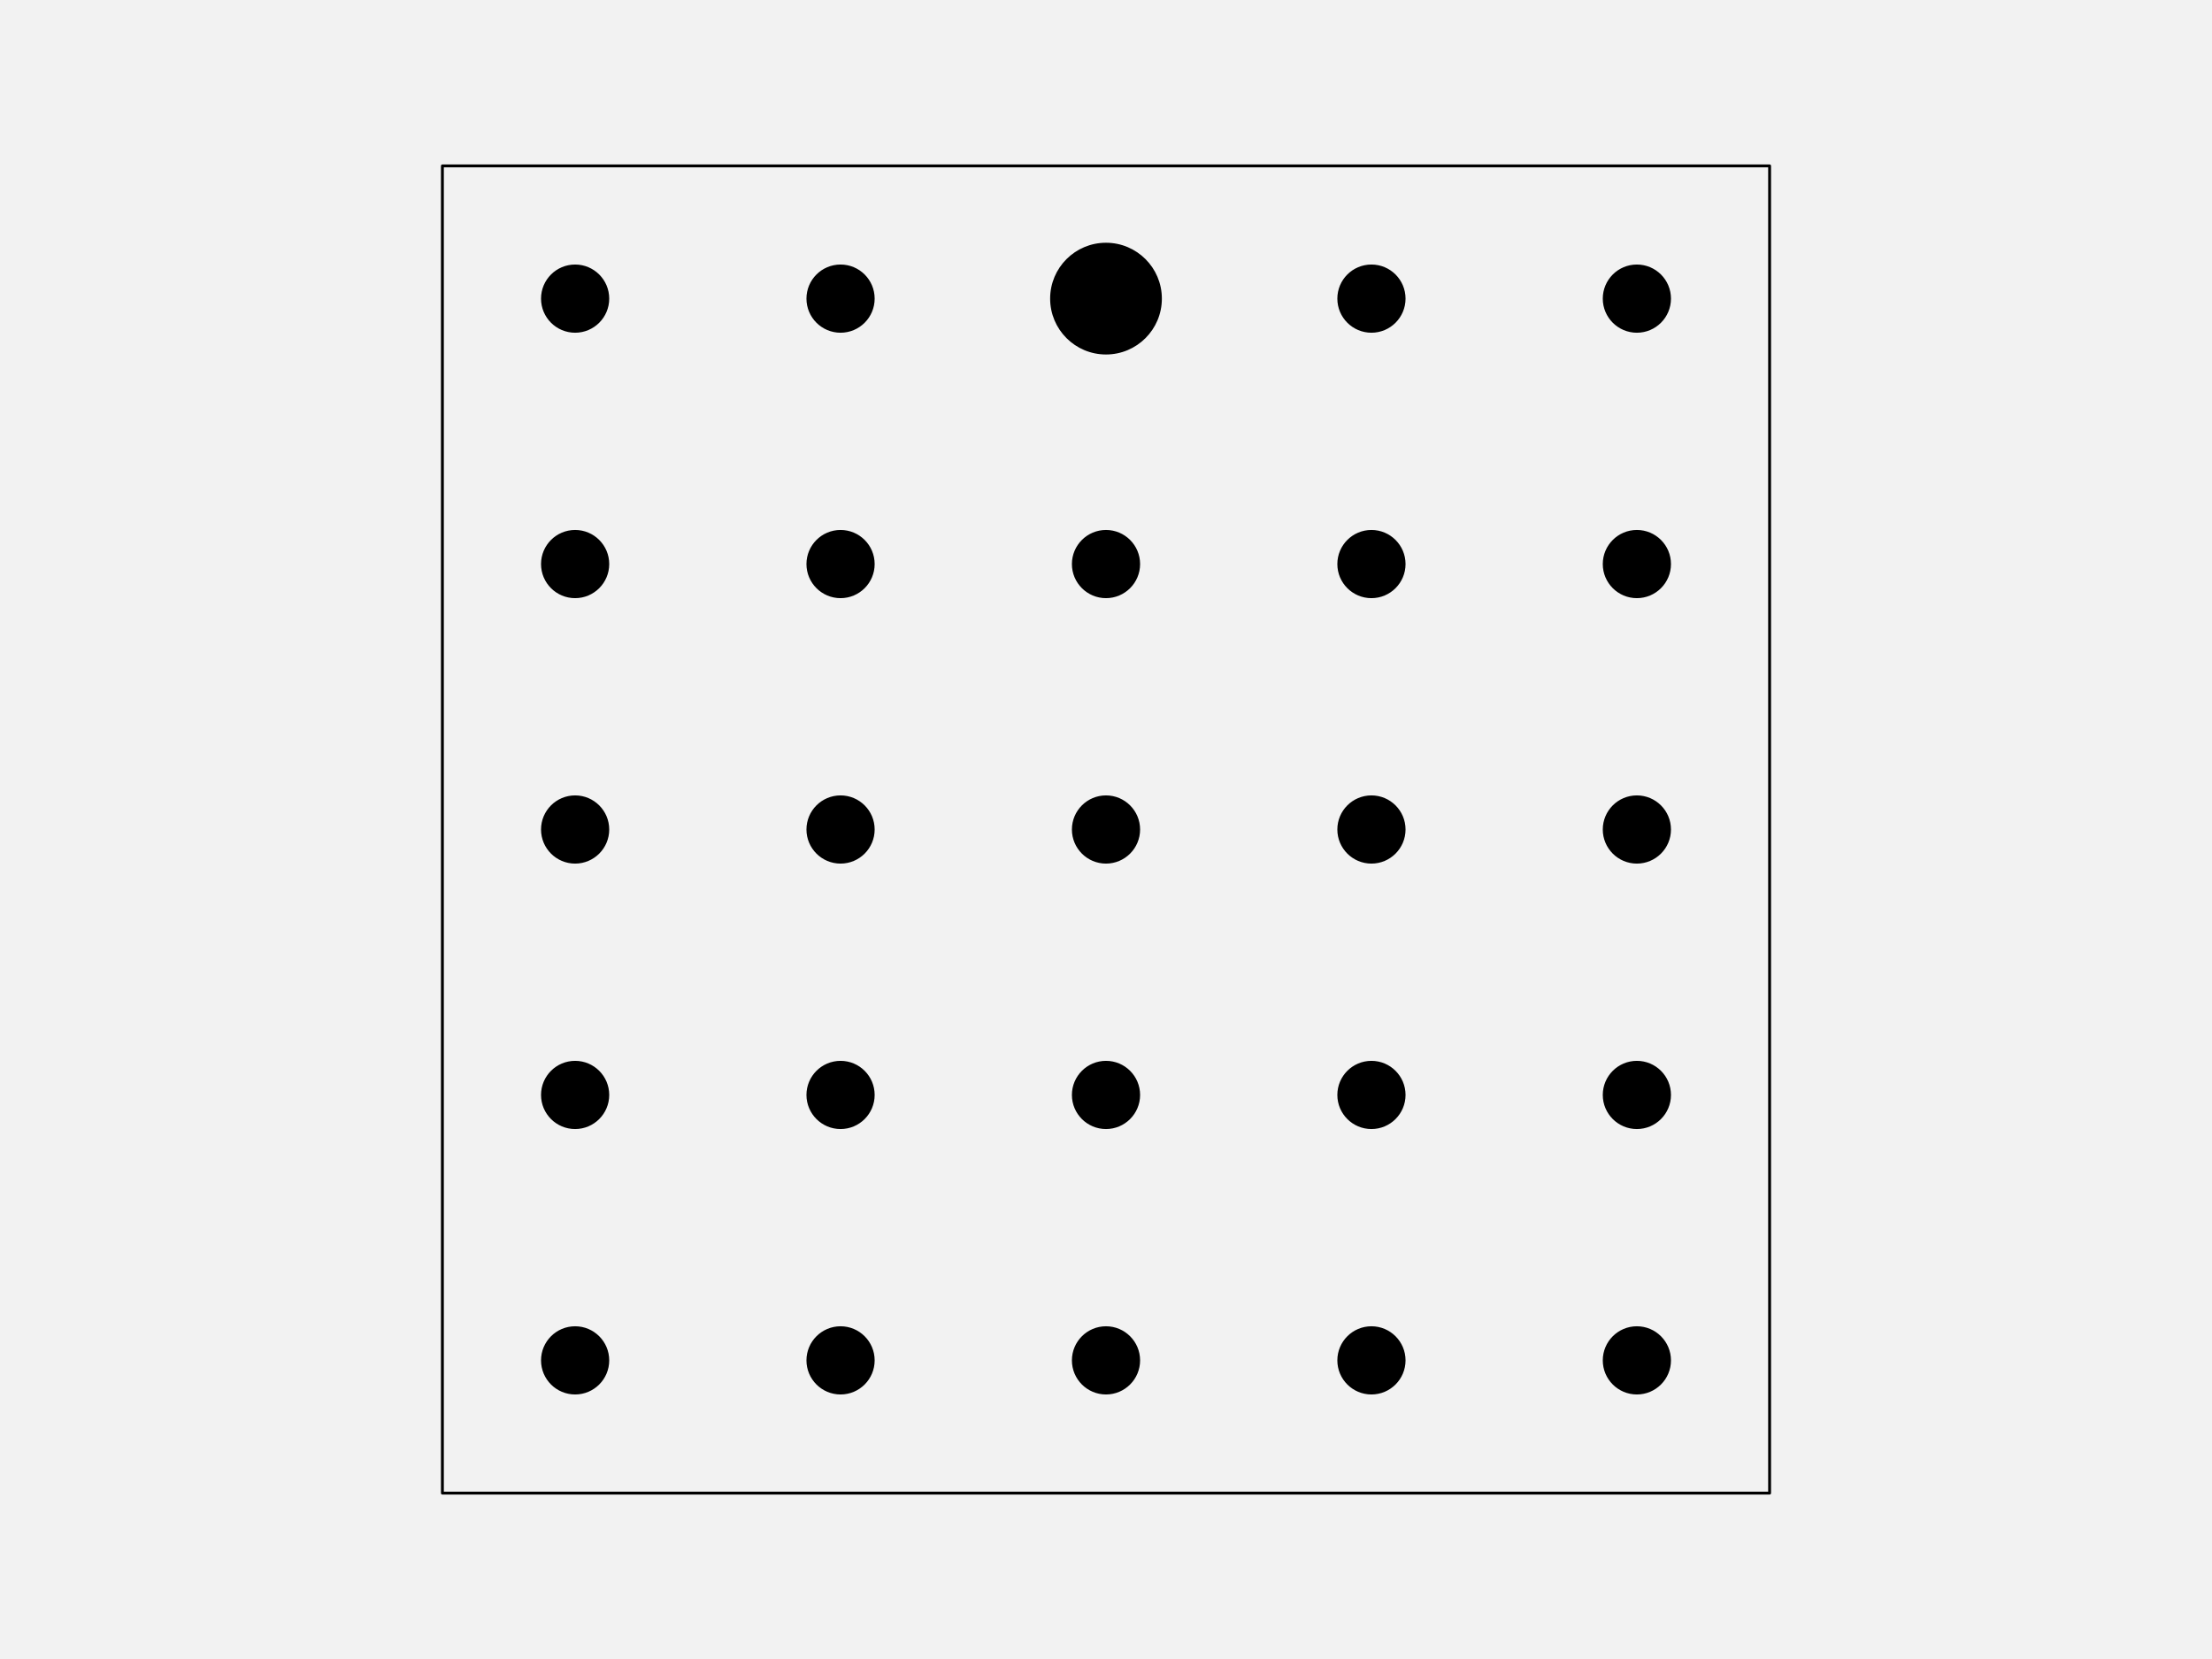
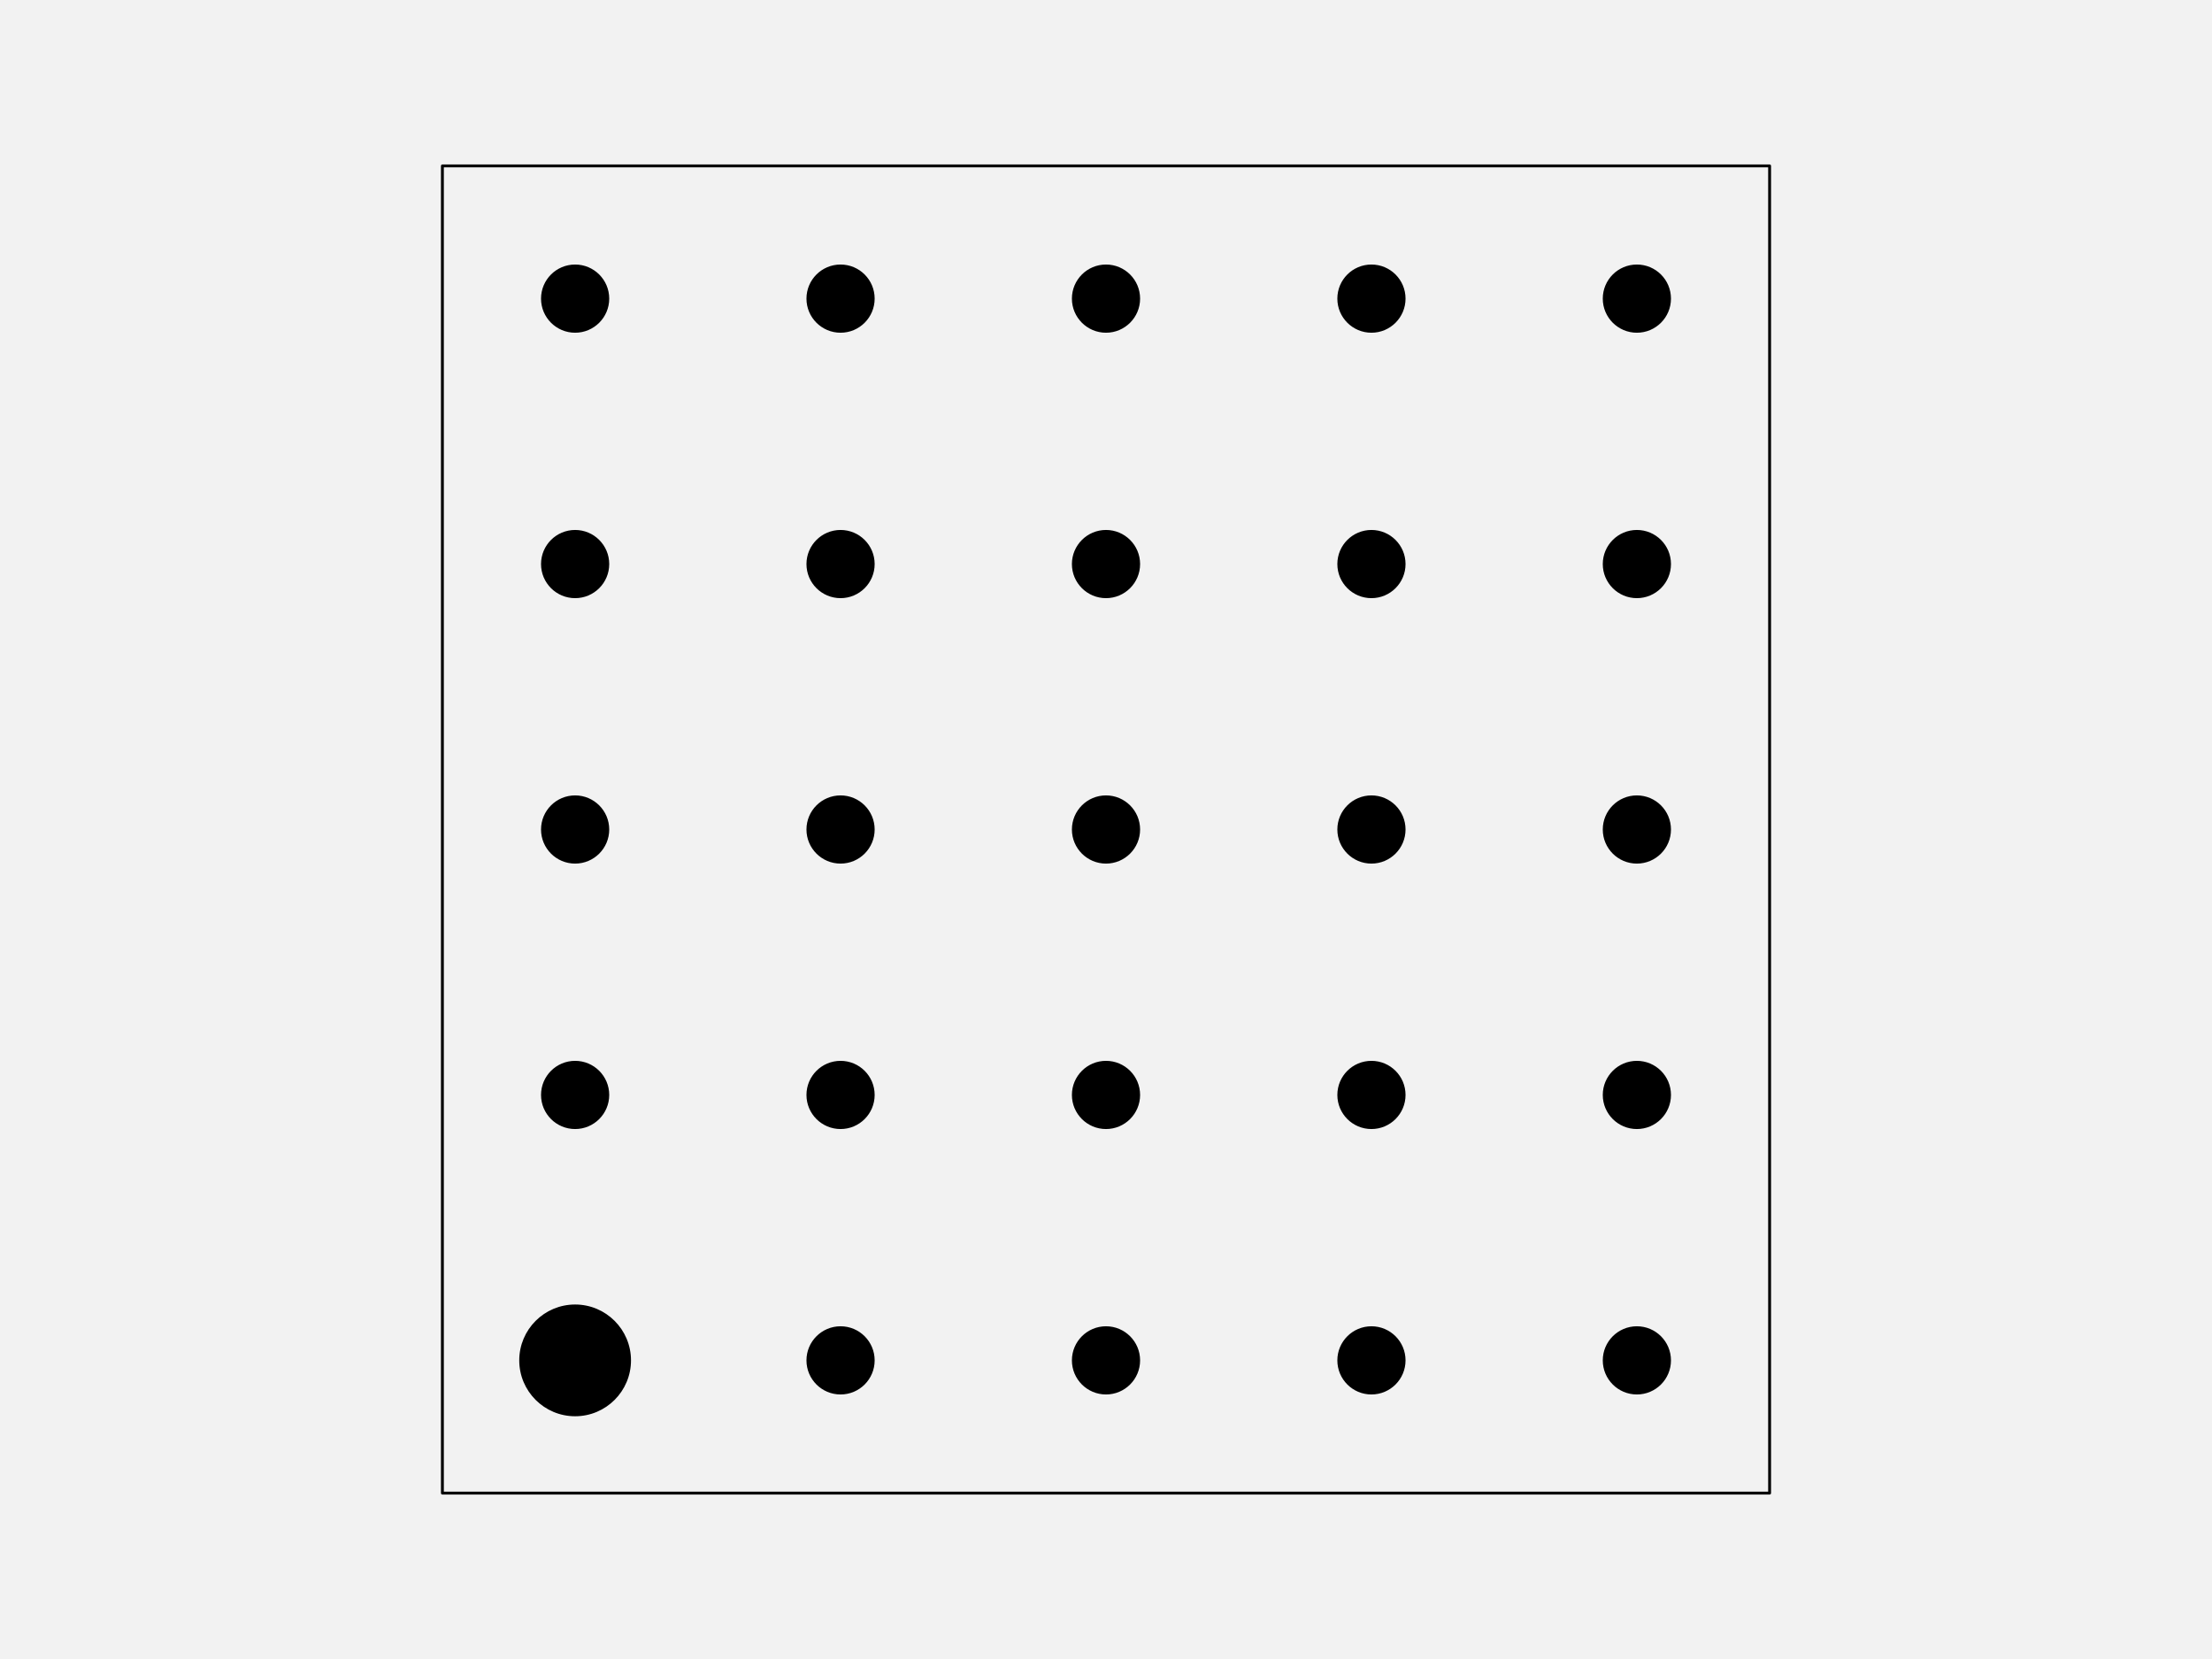
<svg xmlns="http://www.w3.org/2000/svg" width="576pt" height="432pt" viewBox="0 0 576 432" version="1.1">
  <g id="surface261">
    <rect x="0" y="0" width="576" height="432" style="fill:rgb(94.902%,94.902%,94.902%);fill-opacity:1;stroke:none;" />
    <path style="fill-rule:nonzero;fill:rgb(94.902%,94.902%,94.902%);fill-opacity:1;stroke-width:0.75;stroke-linecap:round;stroke-linejoin:round;stroke:rgb(0%,0%,0%);stroke-opacity:1;stroke-miterlimit:10;" d="M 115.199 388.801 L 460.801 388.801 L 460.801 43.199 L 115.199 43.199 Z M 115.199 388.801 " />
-     <path style="fill-rule:nonzero;fill:rgb(0%,0%,0%);fill-opacity:1;stroke-width:0.75;stroke-linecap:round;stroke-linejoin:round;stroke:rgb(0%,0%,0%);stroke-opacity:1;stroke-miterlimit:10;" d="M 158.266 354.238 C 158.266 358.938 154.457 362.742 149.762 362.742 C 145.062 362.742 141.258 358.938 141.258 354.238 C 141.258 349.543 145.062 345.734 149.762 345.734 C 154.457 345.734 158.266 349.543 158.266 354.238 " />
+     <path style="fill-rule:nonzero;fill:rgb(0%,0%,0%);fill-opacity:1;stroke-width:0.75;stroke-linecap:round;stroke-linejoin:round;stroke:rgb(0%,0%,0%);stroke-opacity:1;stroke-miterlimit:10;" d="M 163.934 354.238 C 163.934 362.066 157.586 368.414 149.762 368.414 C 141.934 368.414 135.586 362.066 135.586 354.238 C 135.586 346.414 141.934 340.066 149.762 340.066 C 157.586 340.066 163.934 346.414 163.934 354.238 " />
    <path style="fill-rule:nonzero;fill:rgb(0%,0%,0%);fill-opacity:1;stroke-width:0.75;stroke-linecap:round;stroke-linejoin:round;stroke:rgb(0%,0%,0%);stroke-opacity:1;stroke-miterlimit:10;" d="M 227.383 354.238 C 227.383 358.938 223.578 362.742 218.879 362.742 C 214.184 362.742 210.375 358.938 210.375 354.238 C 210.375 349.543 214.184 345.734 218.879 345.734 C 223.578 345.734 227.383 349.543 227.383 354.238 " />
    <path style="fill-rule:nonzero;fill:rgb(0%,0%,0%);fill-opacity:1;stroke-width:0.75;stroke-linecap:round;stroke-linejoin:round;stroke:rgb(0%,0%,0%);stroke-opacity:1;stroke-miterlimit:10;" d="M 296.504 354.238 C 296.504 358.938 292.695 362.742 288 362.742 C 283.305 362.742 279.496 358.938 279.496 354.238 C 279.496 349.543 283.305 345.734 288 345.734 C 292.695 345.734 296.504 349.543 296.504 354.238 " />
    <path style="fill-rule:nonzero;fill:rgb(0%,0%,0%);fill-opacity:1;stroke-width:0.75;stroke-linecap:round;stroke-linejoin:round;stroke:rgb(0%,0%,0%);stroke-opacity:1;stroke-miterlimit:10;" d="M 365.625 354.238 C 365.625 358.938 361.816 362.742 357.121 362.742 C 352.422 362.742 348.617 358.938 348.617 354.238 C 348.617 349.543 352.422 345.734 357.121 345.734 C 361.816 345.734 365.625 349.543 365.625 354.238 " />
    <path style="fill-rule:nonzero;fill:rgb(0%,0%,0%);fill-opacity:1;stroke-width:0.75;stroke-linecap:round;stroke-linejoin:round;stroke:rgb(0%,0%,0%);stroke-opacity:1;stroke-miterlimit:10;" d="M 434.742 354.238 C 434.742 358.938 430.938 362.742 426.238 362.742 C 421.543 362.742 417.734 358.938 417.734 354.238 C 417.734 349.543 421.543 345.734 426.238 345.734 C 430.938 345.734 434.742 349.543 434.742 354.238 " />
    <path style="fill-rule:nonzero;fill:rgb(0%,0%,0%);fill-opacity:1;stroke-width:0.75;stroke-linecap:round;stroke-linejoin:round;stroke:rgb(0%,0%,0%);stroke-opacity:1;stroke-miterlimit:10;" d="M 158.266 285.121 C 158.266 289.816 154.457 293.625 149.762 293.625 C 145.062 293.625 141.258 289.816 141.258 285.121 C 141.258 280.422 145.062 276.617 149.762 276.617 C 154.457 276.617 158.266 280.422 158.266 285.121 " />
    <path style="fill-rule:nonzero;fill:rgb(0%,0%,0%);fill-opacity:1;stroke-width:0.75;stroke-linecap:round;stroke-linejoin:round;stroke:rgb(0%,0%,0%);stroke-opacity:1;stroke-miterlimit:10;" d="M 227.383 285.121 C 227.383 289.816 223.578 293.625 218.879 293.625 C 214.184 293.625 210.375 289.816 210.375 285.121 C 210.375 280.422 214.184 276.617 218.879 276.617 C 223.578 276.617 227.383 280.422 227.383 285.121 " />
    <path style="fill-rule:nonzero;fill:rgb(0%,0%,0%);fill-opacity:1;stroke-width:0.75;stroke-linecap:round;stroke-linejoin:round;stroke:rgb(0%,0%,0%);stroke-opacity:1;stroke-miterlimit:10;" d="M 296.504 285.121 C 296.504 289.816 292.695 293.625 288 293.625 C 283.305 293.625 279.496 289.816 279.496 285.121 C 279.496 280.422 283.305 276.617 288 276.617 C 292.695 276.617 296.504 280.422 296.504 285.121 " />
    <path style="fill-rule:nonzero;fill:rgb(0%,0%,0%);fill-opacity:1;stroke-width:0.75;stroke-linecap:round;stroke-linejoin:round;stroke:rgb(0%,0%,0%);stroke-opacity:1;stroke-miterlimit:10;" d="M 365.625 285.121 C 365.625 289.816 361.816 293.625 357.121 293.625 C 352.422 293.625 348.617 289.816 348.617 285.121 C 348.617 280.422 352.422 276.617 357.121 276.617 C 361.816 276.617 365.625 280.422 365.625 285.121 " />
    <path style="fill-rule:nonzero;fill:rgb(0%,0%,0%);fill-opacity:1;stroke-width:0.75;stroke-linecap:round;stroke-linejoin:round;stroke:rgb(0%,0%,0%);stroke-opacity:1;stroke-miterlimit:10;" d="M 434.742 285.121 C 434.742 289.816 430.938 293.625 426.238 293.625 C 421.543 293.625 417.734 289.816 417.734 285.121 C 417.734 280.422 421.543 276.617 426.238 276.617 C 430.938 276.617 434.742 280.422 434.742 285.121 " />
    <path style="fill-rule:nonzero;fill:rgb(0%,0%,0%);fill-opacity:1;stroke-width:0.75;stroke-linecap:round;stroke-linejoin:round;stroke:rgb(0%,0%,0%);stroke-opacity:1;stroke-miterlimit:10;" d="M 158.266 216 C 158.266 220.695 154.457 224.504 149.762 224.504 C 145.062 224.504 141.258 220.695 141.258 216 C 141.258 211.305 145.062 207.496 149.762 207.496 C 154.457 207.496 158.266 211.305 158.266 216 " />
    <path style="fill-rule:nonzero;fill:rgb(0%,0%,0%);fill-opacity:1;stroke-width:0.75;stroke-linecap:round;stroke-linejoin:round;stroke:rgb(0%,0%,0%);stroke-opacity:1;stroke-miterlimit:10;" d="M 227.383 216 C 227.383 220.695 223.578 224.504 218.879 224.504 C 214.184 224.504 210.375 220.695 210.375 216 C 210.375 211.305 214.184 207.496 218.879 207.496 C 223.578 207.496 227.383 211.305 227.383 216 " />
    <path style="fill-rule:nonzero;fill:rgb(0%,0%,0%);fill-opacity:1;stroke-width:0.75;stroke-linecap:round;stroke-linejoin:round;stroke:rgb(0%,0%,0%);stroke-opacity:1;stroke-miterlimit:10;" d="M 296.504 216 C 296.504 220.695 292.695 224.504 288 224.504 C 283.305 224.504 279.496 220.695 279.496 216 C 279.496 211.305 283.305 207.496 288 207.496 C 292.695 207.496 296.504 211.305 296.504 216 " />
    <path style="fill-rule:nonzero;fill:rgb(0%,0%,0%);fill-opacity:1;stroke-width:0.75;stroke-linecap:round;stroke-linejoin:round;stroke:rgb(0%,0%,0%);stroke-opacity:1;stroke-miterlimit:10;" d="M 365.625 216 C 365.625 220.695 361.816 224.504 357.121 224.504 C 352.422 224.504 348.617 220.695 348.617 216 C 348.617 211.305 352.422 207.496 357.121 207.496 C 361.816 207.496 365.625 211.305 365.625 216 " />
    <path style="fill-rule:nonzero;fill:rgb(0%,0%,0%);fill-opacity:1;stroke-width:0.75;stroke-linecap:round;stroke-linejoin:round;stroke:rgb(0%,0%,0%);stroke-opacity:1;stroke-miterlimit:10;" d="M 434.742 216 C 434.742 220.695 430.938 224.504 426.238 224.504 C 421.543 224.504 417.734 220.695 417.734 216 C 417.734 211.305 421.543 207.496 426.238 207.496 C 430.938 207.496 434.742 211.305 434.742 216 " />
    <path style="fill-rule:nonzero;fill:rgb(0%,0%,0%);fill-opacity:1;stroke-width:0.75;stroke-linecap:round;stroke-linejoin:round;stroke:rgb(0%,0%,0%);stroke-opacity:1;stroke-miterlimit:10;" d="M 158.266 146.879 C 158.266 151.578 154.457 155.383 149.762 155.383 C 145.062 155.383 141.258 151.578 141.258 146.879 C 141.258 142.184 145.062 138.375 149.762 138.375 C 154.457 138.375 158.266 142.184 158.266 146.879 " />
    <path style="fill-rule:nonzero;fill:rgb(0%,0%,0%);fill-opacity:1;stroke-width:0.75;stroke-linecap:round;stroke-linejoin:round;stroke:rgb(0%,0%,0%);stroke-opacity:1;stroke-miterlimit:10;" d="M 227.383 146.879 C 227.383 151.578 223.578 155.383 218.879 155.383 C 214.184 155.383 210.375 151.578 210.375 146.879 C 210.375 142.184 214.184 138.375 218.879 138.375 C 223.578 138.375 227.383 142.184 227.383 146.879 " />
    <path style="fill-rule:nonzero;fill:rgb(0%,0%,0%);fill-opacity:1;stroke-width:0.75;stroke-linecap:round;stroke-linejoin:round;stroke:rgb(0%,0%,0%);stroke-opacity:1;stroke-miterlimit:10;" d="M 296.504 146.879 C 296.504 151.578 292.695 155.383 288 155.383 C 283.305 155.383 279.496 151.578 279.496 146.879 C 279.496 142.184 283.305 138.375 288 138.375 C 292.695 138.375 296.504 142.184 296.504 146.879 " />
    <path style="fill-rule:nonzero;fill:rgb(0%,0%,0%);fill-opacity:1;stroke-width:0.75;stroke-linecap:round;stroke-linejoin:round;stroke:rgb(0%,0%,0%);stroke-opacity:1;stroke-miterlimit:10;" d="M 365.625 146.879 C 365.625 151.578 361.816 155.383 357.121 155.383 C 352.422 155.383 348.617 151.578 348.617 146.879 C 348.617 142.184 352.422 138.375 357.121 138.375 C 361.816 138.375 365.625 142.184 365.625 146.879 " />
    <path style="fill-rule:nonzero;fill:rgb(0%,0%,0%);fill-opacity:1;stroke-width:0.75;stroke-linecap:round;stroke-linejoin:round;stroke:rgb(0%,0%,0%);stroke-opacity:1;stroke-miterlimit:10;" d="M 434.742 146.879 C 434.742 151.578 430.938 155.383 426.238 155.383 C 421.543 155.383 417.734 151.578 417.734 146.879 C 417.734 142.184 421.543 138.375 426.238 138.375 C 430.938 138.375 434.742 142.184 434.742 146.879 " />
    <path style="fill-rule:nonzero;fill:rgb(0%,0%,0%);fill-opacity:1;stroke-width:0.75;stroke-linecap:round;stroke-linejoin:round;stroke:rgb(0%,0%,0%);stroke-opacity:1;stroke-miterlimit:10;" d="M 158.266 77.762 C 158.266 82.457 154.457 86.266 149.762 86.266 C 145.062 86.266 141.258 82.457 141.258 77.762 C 141.258 73.062 145.062 69.258 149.762 69.258 C 154.457 69.258 158.266 73.062 158.266 77.762 " />
    <path style="fill-rule:nonzero;fill:rgb(0%,0%,0%);fill-opacity:1;stroke-width:0.75;stroke-linecap:round;stroke-linejoin:round;stroke:rgb(0%,0%,0%);stroke-opacity:1;stroke-miterlimit:10;" d="M 227.383 77.762 C 227.383 82.457 223.578 86.266 218.879 86.266 C 214.184 86.266 210.375 82.457 210.375 77.762 C 210.375 73.062 214.184 69.258 218.879 69.258 C 223.578 69.258 227.383 73.062 227.383 77.762 " />
-     <path style="fill-rule:nonzero;fill:rgb(0%,0%,0%);fill-opacity:1;stroke-width:0.75;stroke-linecap:round;stroke-linejoin:round;stroke:rgb(0%,0%,0%);stroke-opacity:1;stroke-miterlimit:10;" d="M 302.172 77.762 C 302.172 85.586 295.828 91.934 288 91.934 C 280.172 91.934 273.828 85.586 273.828 77.762 C 273.828 69.934 280.172 63.586 288 63.586 C 295.828 63.586 302.172 69.934 302.172 77.762 " />
+     <path style="fill-rule:nonzero;fill:rgb(0%,0%,0%);fill-opacity:1;stroke-width:0.75;stroke-linecap:round;stroke-linejoin:round;stroke:rgb(0%,0%,0%);stroke-opacity:1;stroke-miterlimit:10;" d="M 296.504 77.762 C 296.504 82.457 292.695 86.266 288 86.266 C 283.305 86.266 279.496 82.457 279.496 77.762 C 279.496 73.062 283.305 69.258 288 69.258 C 292.695 69.258 296.504 73.062 296.504 77.762 " />
    <path style="fill-rule:nonzero;fill:rgb(0%,0%,0%);fill-opacity:1;stroke-width:0.75;stroke-linecap:round;stroke-linejoin:round;stroke:rgb(0%,0%,0%);stroke-opacity:1;stroke-miterlimit:10;" d="M 365.625 77.762 C 365.625 82.457 361.816 86.266 357.121 86.266 C 352.422 86.266 348.617 82.457 348.617 77.762 C 348.617 73.062 352.422 69.258 357.121 69.258 C 361.816 69.258 365.625 73.062 365.625 77.762 " />
    <path style="fill-rule:nonzero;fill:rgb(0%,0%,0%);fill-opacity:1;stroke-width:0.75;stroke-linecap:round;stroke-linejoin:round;stroke:rgb(0%,0%,0%);stroke-opacity:1;stroke-miterlimit:10;" d="M 434.742 77.762 C 434.742 82.457 430.938 86.266 426.238 86.266 C 421.543 86.266 417.734 82.457 417.734 77.762 C 417.734 73.062 421.543 69.258 426.238 69.258 C 430.938 69.258 434.742 73.062 434.742 77.762 " />
  </g>
</svg>
